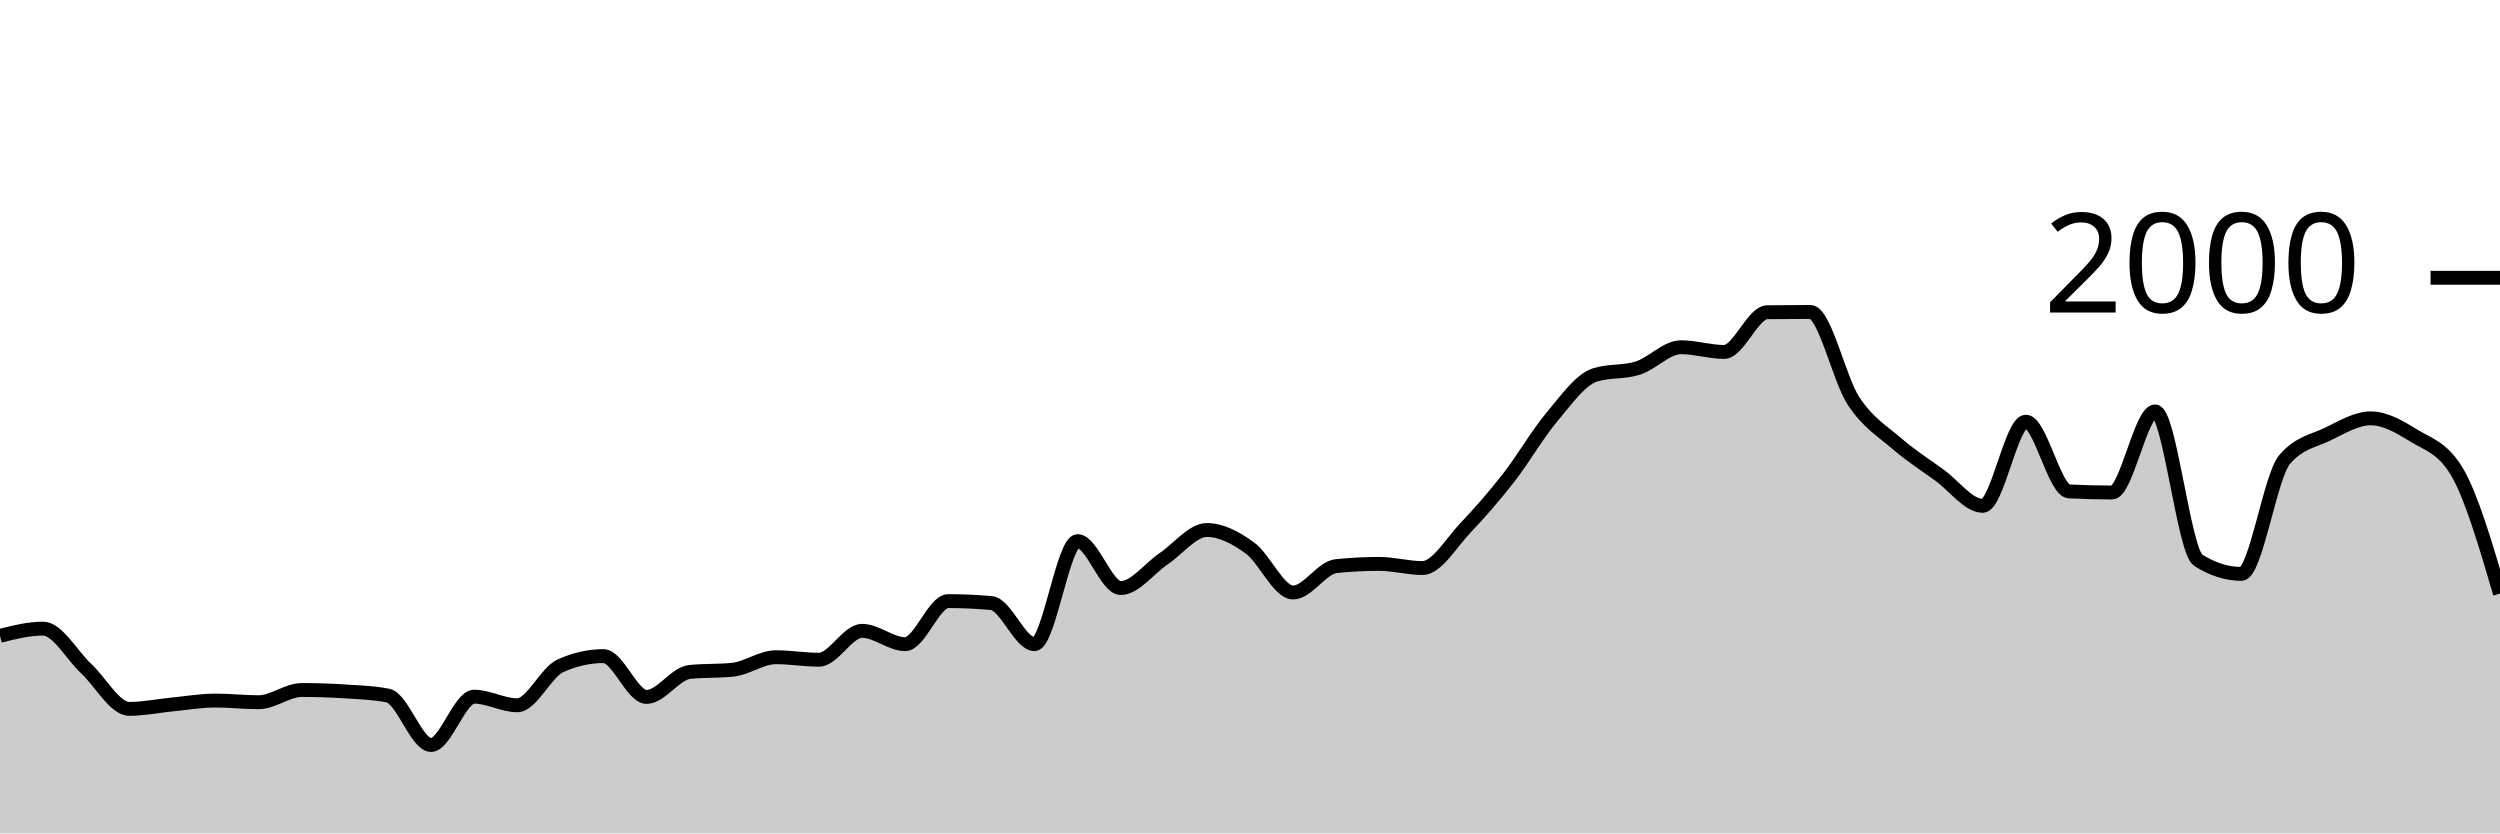
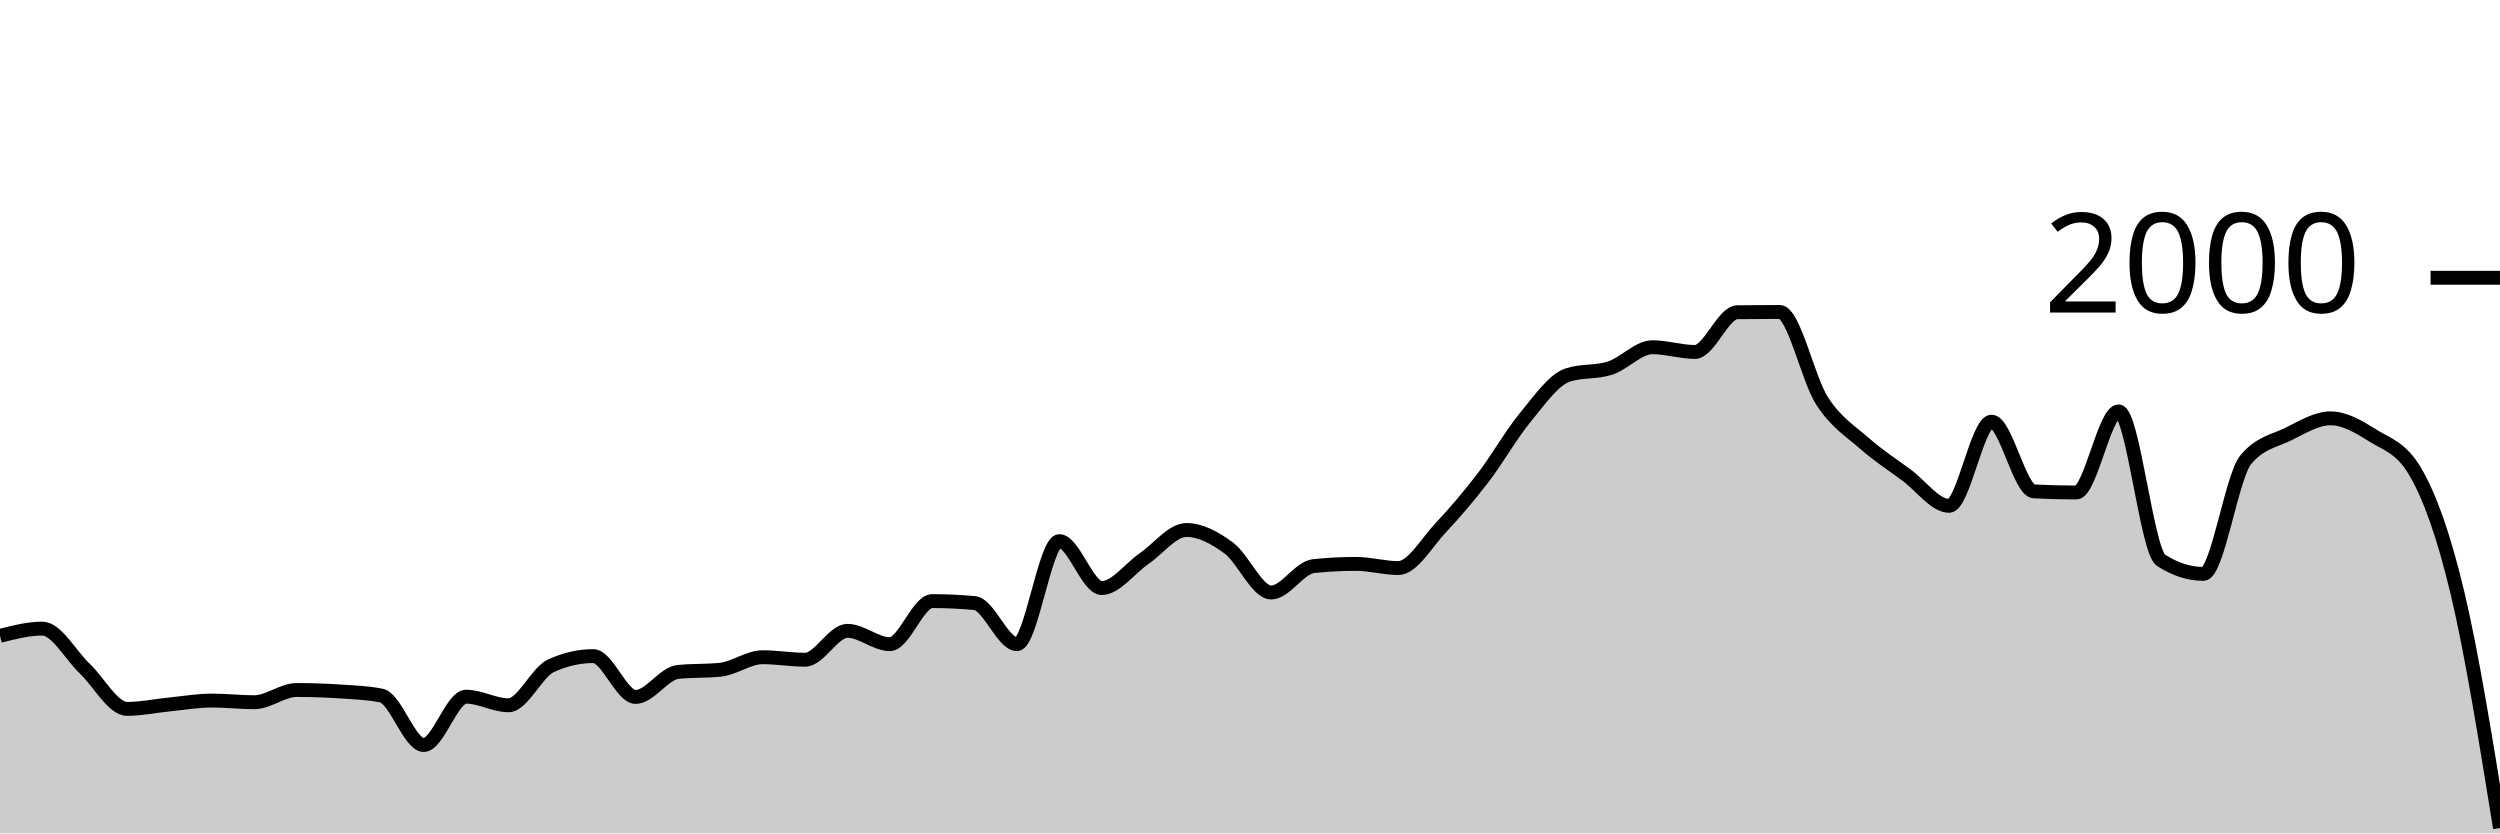
<svg xmlns="http://www.w3.org/2000/svg" viewBox="0 0 180 60">
  <g transform="translate(0,20)">
-     <path class="area" fill="rgba(0, 0, 0, 0.2)" d="M0,25.78C1.034,25.52,2.069,25.26,3.103,25.26C4.138,25.26,5.172,27.177,6.207,28.14C7.241,29.103,8.276,31.04,9.31,31.04C10.345,31.04,11.379,30.82,12.414,30.72C13.448,30.62,14.483,30.44,15.517,30.44C16.552,30.44,17.586,30.56,18.621,30.56C19.655,30.56,20.69,29.68,21.724,29.68C22.759,29.68,23.793,29.713,24.828,29.78C25.862,29.847,26.897,29.88,27.931,30.08C28.966,30.28,30,33.64,31.034,33.64C32.069,33.64,33.103,30.16,34.138,30.16C35.172,30.16,36.207,30.78,37.241,30.78C38.276,30.78,39.31,28.407,40.345,27.94C41.379,27.473,42.414,27.24,43.448,27.24C44.483,27.24,45.517,30.18,46.552,30.18C47.586,30.18,48.621,28.487,49.655,28.38C50.69,28.273,51.724,28.327,52.759,28.22C53.793,28.113,54.828,27.32,55.862,27.32C56.897,27.32,57.931,27.5,58.966,27.5C60,27.5,61.034,25.42,62.069,25.42C63.103,25.42,64.138,26.38,65.172,26.38C66.207,26.38,67.241,23.28,68.276,23.28C69.31,23.28,70.345,23.327,71.379,23.42C72.414,23.513,73.448,26.38,74.483,26.38C75.517,26.38,76.552,18.96,77.586,18.96C78.621,18.96,79.655,22.34,80.69,22.34C81.724,22.34,82.759,20.917,83.793,20.22C84.828,19.523,85.862,18.16,86.897,18.16C87.931,18.16,88.966,18.71,90,19.46C91.034,20.21,92.069,22.66,93.103,22.66C94.138,22.66,95.172,20.867,96.207,20.76C97.241,20.653,98.276,20.6,99.31,20.6C100.345,20.6,101.379,20.9,102.414,20.9C103.448,20.9,104.483,19.083,105.517,18C106.552,16.917,107.586,15.727,108.621,14.4C109.655,13.073,110.69,11.273,111.724,10.04C112.759,8.807,113.793,7.333,114.828,7C115.862,6.667,116.897,6.833,117.931,6.5C118.966,6.167,120,5,121.034,5C122.069,5,123.103,5.34,124.138,5.34C125.172,5.34,126.207,2.493,127.241,2.48C128.276,2.467,129.31,2.46,130.345,2.46C131.379,2.46,132.414,7.283,133.448,8.86C134.483,10.437,135.517,11.027,136.552,11.92C137.586,12.813,138.621,13.47,139.655,14.22C140.69,14.97,141.724,16.42,142.759,16.42C143.793,16.42,144.828,10.36,145.862,10.36C146.897,10.36,147.931,15.327,148.966,15.38C150,15.433,151.034,15.46,152.069,15.46C153.103,15.46,154.138,9.62,155.172,9.62C156.207,9.62,157.241,19.687,158.276,20.34C159.31,20.993,160.345,21.32,161.379,21.32C162.414,21.32,163.448,14.327,164.483,13.1C165.517,11.873,166.552,11.757,167.586,11.26C168.621,10.763,169.655,10.12,170.69,10.12C171.724,10.12,172.759,10.72,173.793,11.36C174.828,12,175.862,12.227,176.897,13.96C177.931,15.693,178.966,19.217,180,22.74L180,40C178.966,40,177.931,40,176.897,40C175.862,40,174.828,40,173.793,40C172.759,40,171.724,40,170.69,40C169.655,40,168.621,40,167.586,40C166.552,40,165.517,40,164.483,40C163.448,40,162.414,40,161.379,40C160.345,40,159.31,40,158.276,40C157.241,40,156.207,40,155.172,40C154.138,40,153.103,40,152.069,40C151.034,40,150,40,148.966,40C147.931,40,146.897,40,145.862,40C144.828,40,143.793,40,142.759,40C141.724,40,140.69,40,139.655,40C138.621,40,137.586,40,136.552,40C135.517,40,134.483,40,133.448,40C132.414,40,131.379,40,130.345,40C129.31,40,128.276,40,127.241,40C126.207,40,125.172,40,124.138,40C123.103,40,122.069,40,121.034,40C120,40,118.966,40,117.931,40C116.897,40,115.862,40,114.828,40C113.793,40,112.759,40,111.724,40C110.69,40,109.655,40,108.621,40C107.586,40,106.552,40,105.517,40C104.483,40,103.448,40,102.414,40C101.379,40,100.345,40,99.31,40C98.276,40,97.241,40,96.207,40C95.172,40,94.138,40,93.103,40C92.069,40,91.034,40,90,40C88.966,40,87.931,40,86.897,40C85.862,40,84.828,40,83.793,40C82.759,40,81.724,40,80.69,40C79.655,40,78.621,40,77.586,40C76.552,40,75.517,40,74.483,40C73.448,40,72.414,40,71.379,40C70.345,40,69.31,40,68.276,40C67.241,40,66.207,40,65.172,40C64.138,40,63.103,40,62.069,40C61.034,40,60,40,58.966,40C57.931,40,56.897,40,55.862,40C54.828,40,53.793,40,52.759,40C51.724,40,50.69,40,49.655,40C48.621,40,47.586,40,46.552,40C45.517,40,44.483,40,43.448,40C42.414,40,41.379,40,40.345,40C39.31,40,38.276,40,37.241,40C36.207,40,35.172,40,34.138,40C33.103,40,32.069,40,31.034,40C30,40,28.966,40,27.931,40C26.897,40,25.862,40,24.828,40C23.793,40,22.759,40,21.724,40C20.69,40,19.655,40,18.621,40C17.586,40,16.552,40,15.517,40C14.483,40,13.448,40,12.414,40C11.379,40,10.345,40,9.31,40C8.276,40,7.241,40,6.207,40C5.172,40,4.138,40,3.103,40C2.069,40,1.034,40,0,40Z" />
-     <path class="line" stroke="black" fill="none" d="M0,25.78C1.034,25.52,2.069,25.26,3.103,25.26C4.138,25.26,5.172,27.177,6.207,28.14C7.241,29.103,8.276,31.04,9.31,31.04C10.345,31.04,11.379,30.82,12.414,30.72C13.448,30.62,14.483,30.44,15.517,30.44C16.552,30.44,17.586,30.56,18.621,30.56C19.655,30.56,20.69,29.68,21.724,29.68C22.759,29.68,23.793,29.713,24.828,29.78C25.862,29.847,26.897,29.88,27.931,30.08C28.966,30.28,30,33.64,31.034,33.64C32.069,33.64,33.103,30.16,34.138,30.16C35.172,30.16,36.207,30.78,37.241,30.78C38.276,30.78,39.31,28.407,40.345,27.94C41.379,27.473,42.414,27.24,43.448,27.24C44.483,27.24,45.517,30.18,46.552,30.18C47.586,30.18,48.621,28.487,49.655,28.38C50.69,28.273,51.724,28.327,52.759,28.22C53.793,28.113,54.828,27.32,55.862,27.32C56.897,27.32,57.931,27.5,58.966,27.5C60,27.5,61.034,25.42,62.069,25.42C63.103,25.42,64.138,26.38,65.172,26.38C66.207,26.38,67.241,23.28,68.276,23.28C69.31,23.28,70.345,23.327,71.379,23.42C72.414,23.513,73.448,26.38,74.483,26.38C75.517,26.38,76.552,18.96,77.586,18.96C78.621,18.96,79.655,22.34,80.69,22.34C81.724,22.34,82.759,20.917,83.793,20.22C84.828,19.523,85.862,18.16,86.897,18.16C87.931,18.16,88.966,18.71,90,19.46C91.034,20.21,92.069,22.66,93.103,22.66C94.138,22.66,95.172,20.867,96.207,20.76C97.241,20.653,98.276,20.6,99.31,20.6C100.345,20.6,101.379,20.9,102.414,20.9C103.448,20.9,104.483,19.083,105.517,18C106.552,16.917,107.586,15.727,108.621,14.4C109.655,13.073,110.69,11.273,111.724,10.04C112.759,8.807,113.793,7.333,114.828,7C115.862,6.667,116.897,6.833,117.931,6.5C118.966,6.167,120,5,121.034,5C122.069,5,123.103,5.34,124.138,5.34C125.172,5.34,126.207,2.493,127.241,2.48C128.276,2.467,129.31,2.46,130.345,2.46C131.379,2.46,132.414,7.283,133.448,8.86C134.483,10.437,135.517,11.027,136.552,11.92C137.586,12.813,138.621,13.47,139.655,14.22C140.69,14.97,141.724,16.42,142.759,16.42C143.793,16.42,144.828,10.36,145.862,10.36C146.897,10.36,147.931,15.327,148.966,15.38C150,15.433,151.034,15.46,152.069,15.46C153.103,15.46,154.138,9.62,155.172,9.62C156.207,9.62,157.241,19.687,158.276,20.34C159.31,20.993,160.345,21.32,161.379,21.32C162.414,21.32,163.448,14.327,164.483,13.1C165.517,11.873,166.552,11.757,167.586,11.26C168.621,10.763,169.655,10.12,170.69,10.12C171.724,10.12,172.759,10.72,173.793,11.36C174.828,12,175.862,12.227,176.897,13.96C177.931,15.693,178.966,19.217,180,22.74" />
+     <path class="area" fill="rgba(0, 0, 0, 0.2)" d="M0,25.78C1.017,25.52,2.034,25.26,3.051,25.26C4.068,25.26,5.085,27.177,6.102,28.14C7.119,29.103,8.136,31.04,9.153,31.04C10.169,31.04,11.186,30.82,12.203,30.72C13.22,30.62,14.237,30.44,15.254,30.44C16.271,30.44,17.288,30.56,18.305,30.56C19.322,30.56,20.339,29.68,21.356,29.68C22.373,29.68,23.39,29.713,24.407,29.78C25.424,29.847,26.441,29.88,27.458,30.08C28.475,30.28,29.492,33.64,30.508,33.64C31.525,33.64,32.542,30.16,33.559,30.16C34.576,30.16,35.593,30.78,36.61,30.78C37.627,30.78,38.644,28.407,39.661,27.94C40.678,27.473,41.695,27.24,42.712,27.24C43.729,27.24,44.746,30.18,45.763,30.18C46.78,30.18,47.797,28.487,48.814,28.38C49.831,28.273,50.847,28.327,51.864,28.22C52.881,28.113,53.898,27.32,54.915,27.32C55.932,27.32,56.949,27.5,57.966,27.5C58.983,27.5,60,25.42,61.017,25.42C62.034,25.42,63.051,26.38,64.068,26.38C65.085,26.38,66.102,23.28,67.119,23.28C68.136,23.28,69.153,23.327,70.169,23.42C71.186,23.513,72.203,26.38,73.22,26.38C74.237,26.38,75.254,18.96,76.271,18.96C77.288,18.96,78.305,22.34,79.322,22.34C80.339,22.34,81.356,20.917,82.373,20.22C83.39,19.523,84.407,18.16,85.424,18.16C86.441,18.16,87.458,18.71,88.475,19.46C89.492,20.21,90.508,22.66,91.525,22.66C92.542,22.66,93.559,20.867,94.576,20.76C95.593,20.653,96.61,20.6,97.627,20.6C98.644,20.6,99.661,20.9,100.678,20.9C101.695,20.9,102.712,19.083,103.729,18C104.746,16.917,105.763,15.727,106.78,14.4C107.797,13.073,108.814,11.273,109.831,10.04C110.847,8.807,111.864,7.333,112.881,7C113.898,6.667,114.915,6.833,115.932,6.5C116.949,6.167,117.966,5,118.983,5C120,5,121.017,5.34,122.034,5.34C123.051,5.34,124.068,2.493,125.085,2.48C126.102,2.467,127.119,2.46,128.136,2.46C129.153,2.46,130.169,7.283,131.186,8.86C132.203,10.437,133.22,11.027,134.237,11.92C135.254,12.813,136.271,13.47,137.288,14.22C138.305,14.97,139.322,16.42,140.339,16.42C141.356,16.42,142.373,10.36,143.39,10.36C144.407,10.36,145.424,15.327,146.441,15.38C147.458,15.433,148.475,15.46,149.492,15.46C150.508,15.46,151.525,9.62,152.542,9.62C153.559,9.62,154.576,19.687,155.593,20.34C156.61,20.993,157.627,21.32,158.644,21.32C159.661,21.32,160.678,14.327,161.695,13.1C162.712,11.873,163.729,11.757,164.746,11.26C165.763,10.763,166.78,10.12,167.797,10.12C168.814,10.12,169.831,10.72,170.847,11.36C171.864,12,172.881,12.227,173.898,13.96C174.915,15.693,175.932,18.463,176.949,22.74C177.966,27.017,178.983,33.318,180,39.62L180,40C178.983,40,177.966,40,176.949,40C175.932,40,174.915,40,173.898,40C172.881,40,171.864,40,170.847,40C169.831,40,168.814,40,167.797,40C166.78,40,165.763,40,164.746,40C163.729,40,162.712,40,161.695,40C160.678,40,159.661,40,158.644,40C157.627,40,156.61,40,155.593,40C154.576,40,153.559,40,152.542,40C151.525,40,150.508,40,149.492,40C148.475,40,147.458,40,146.441,40C145.424,40,144.407,40,143.39,40C142.373,40,141.356,40,140.339,40C139.322,40,138.305,40,137.288,40C136.271,40,135.254,40,134.237,40C133.22,40,132.203,40,131.186,40C130.169,40,129.153,40,128.136,40C127.119,40,126.102,40,125.085,40C124.068,40,123.051,40,122.034,40C121.017,40,120,40,118.983,40C117.966,40,116.949,40,115.932,40C114.915,40,113.898,40,112.881,40C111.864,40,110.847,40,109.831,40C108.814,40,107.797,40,106.78,40C105.763,40,104.746,40,103.729,40C102.712,40,101.695,40,100.678,40C99.661,40,98.644,40,97.627,40C96.61,40,95.593,40,94.576,40C93.559,40,92.542,40,91.525,40C90.508,40,89.492,40,88.475,40C87.458,40,86.441,40,85.424,40C84.407,40,83.39,40,82.373,40C81.356,40,80.339,40,79.322,40C78.305,40,77.288,40,76.271,40C75.254,40,74.237,40,73.22,40C72.203,40,71.186,40,70.169,40C69.153,40,68.136,40,67.119,40C66.102,40,65.085,40,64.068,40C63.051,40,62.034,40,61.017,40C60,40,58.983,40,57.966,40C56.949,40,55.932,40,54.915,40C53.898,40,52.881,40,51.864,40C50.847,40,49.831,40,48.814,40C47.797,40,46.78,40,45.763,40C44.746,40,43.729,40,42.712,40C41.695,40,40.678,40,39.661,40C38.644,40,37.627,40,36.61,40C35.593,40,34.576,40,33.559,40C32.542,40,31.525,40,30.508,40C29.492,40,28.475,40,27.458,40C26.441,40,25.424,40,24.407,40C23.39,40,22.373,40,21.356,40C20.339,40,19.322,40,18.305,40C17.288,40,16.271,40,15.254,40C14.237,40,13.22,40,12.203,40C11.186,40,10.169,40,9.153,40C8.136,40,7.119,40,6.102,40C5.085,40,4.068,40,3.051,40C2.034,40,1.017,40,0,40Z" />
+     <path class="line" stroke="black" fill="none" d="M0,25.78C1.017,25.52,2.034,25.26,3.051,25.26C4.068,25.26,5.085,27.177,6.102,28.14C7.119,29.103,8.136,31.04,9.153,31.04C10.169,31.04,11.186,30.82,12.203,30.72C13.22,30.62,14.237,30.44,15.254,30.44C16.271,30.44,17.288,30.56,18.305,30.56C19.322,30.56,20.339,29.68,21.356,29.68C22.373,29.68,23.39,29.713,24.407,29.78C25.424,29.847,26.441,29.88,27.458,30.08C28.475,30.28,29.492,33.64,30.508,33.64C31.525,33.64,32.542,30.16,33.559,30.16C34.576,30.16,35.593,30.78,36.61,30.78C37.627,30.78,38.644,28.407,39.661,27.94C40.678,27.473,41.695,27.24,42.712,27.24C43.729,27.24,44.746,30.18,45.763,30.18C46.78,30.18,47.797,28.487,48.814,28.38C49.831,28.273,50.847,28.327,51.864,28.22C52.881,28.113,53.898,27.32,54.915,27.32C55.932,27.32,56.949,27.5,57.966,27.5C58.983,27.5,60,25.42,61.017,25.42C62.034,25.42,63.051,26.38,64.068,26.38C65.085,26.38,66.102,23.28,67.119,23.28C68.136,23.28,69.153,23.327,70.169,23.42C71.186,23.513,72.203,26.38,73.22,26.38C74.237,26.38,75.254,18.96,76.271,18.96C77.288,18.96,78.305,22.34,79.322,22.34C80.339,22.34,81.356,20.917,82.373,20.22C83.39,19.523,84.407,18.16,85.424,18.16C86.441,18.16,87.458,18.71,88.475,19.46C89.492,20.21,90.508,22.66,91.525,22.66C92.542,22.66,93.559,20.867,94.576,20.76C95.593,20.653,96.61,20.6,97.627,20.6C98.644,20.6,99.661,20.9,100.678,20.9C101.695,20.9,102.712,19.083,103.729,18C104.746,16.917,105.763,15.727,106.78,14.4C107.797,13.073,108.814,11.273,109.831,10.04C110.847,8.807,111.864,7.333,112.881,7C113.898,6.667,114.915,6.833,115.932,6.5C116.949,6.167,117.966,5,118.983,5C120,5,121.017,5.34,122.034,5.34C123.051,5.34,124.068,2.493,125.085,2.48C126.102,2.467,127.119,2.46,128.136,2.46C129.153,2.46,130.169,7.283,131.186,8.86C132.203,10.437,133.22,11.027,134.237,11.92C135.254,12.813,136.271,13.47,137.288,14.22C138.305,14.97,139.322,16.42,140.339,16.42C141.356,16.42,142.373,10.36,143.39,10.36C144.407,10.36,145.424,15.327,146.441,15.38C147.458,15.433,148.475,15.46,149.492,15.46C150.508,15.46,151.525,9.62,152.542,9.62C153.559,9.62,154.576,19.687,155.593,20.34C156.61,20.993,157.627,21.32,158.644,21.32C159.661,21.32,160.678,14.327,161.695,13.1C162.712,11.873,163.729,11.757,164.746,11.26C165.763,10.763,166.78,10.12,167.797,10.12C168.814,10.12,169.831,10.72,170.847,11.36C171.864,12,172.881,12.227,173.898,13.96C174.915,15.693,175.932,18.463,176.949,22.74C177.966,27.017,178.983,33.318,180,39.62" />
    <path class="axis-ceiling" stroke-width="1" stroke="black" fill="none" d="M175,0L180,0" />
    <text class="axis-ceiling-label" font-family="sans-serif" text-anchor="end" font-size="10px" x="170" y="2.5">2000</text>
  </g>
</svg>
